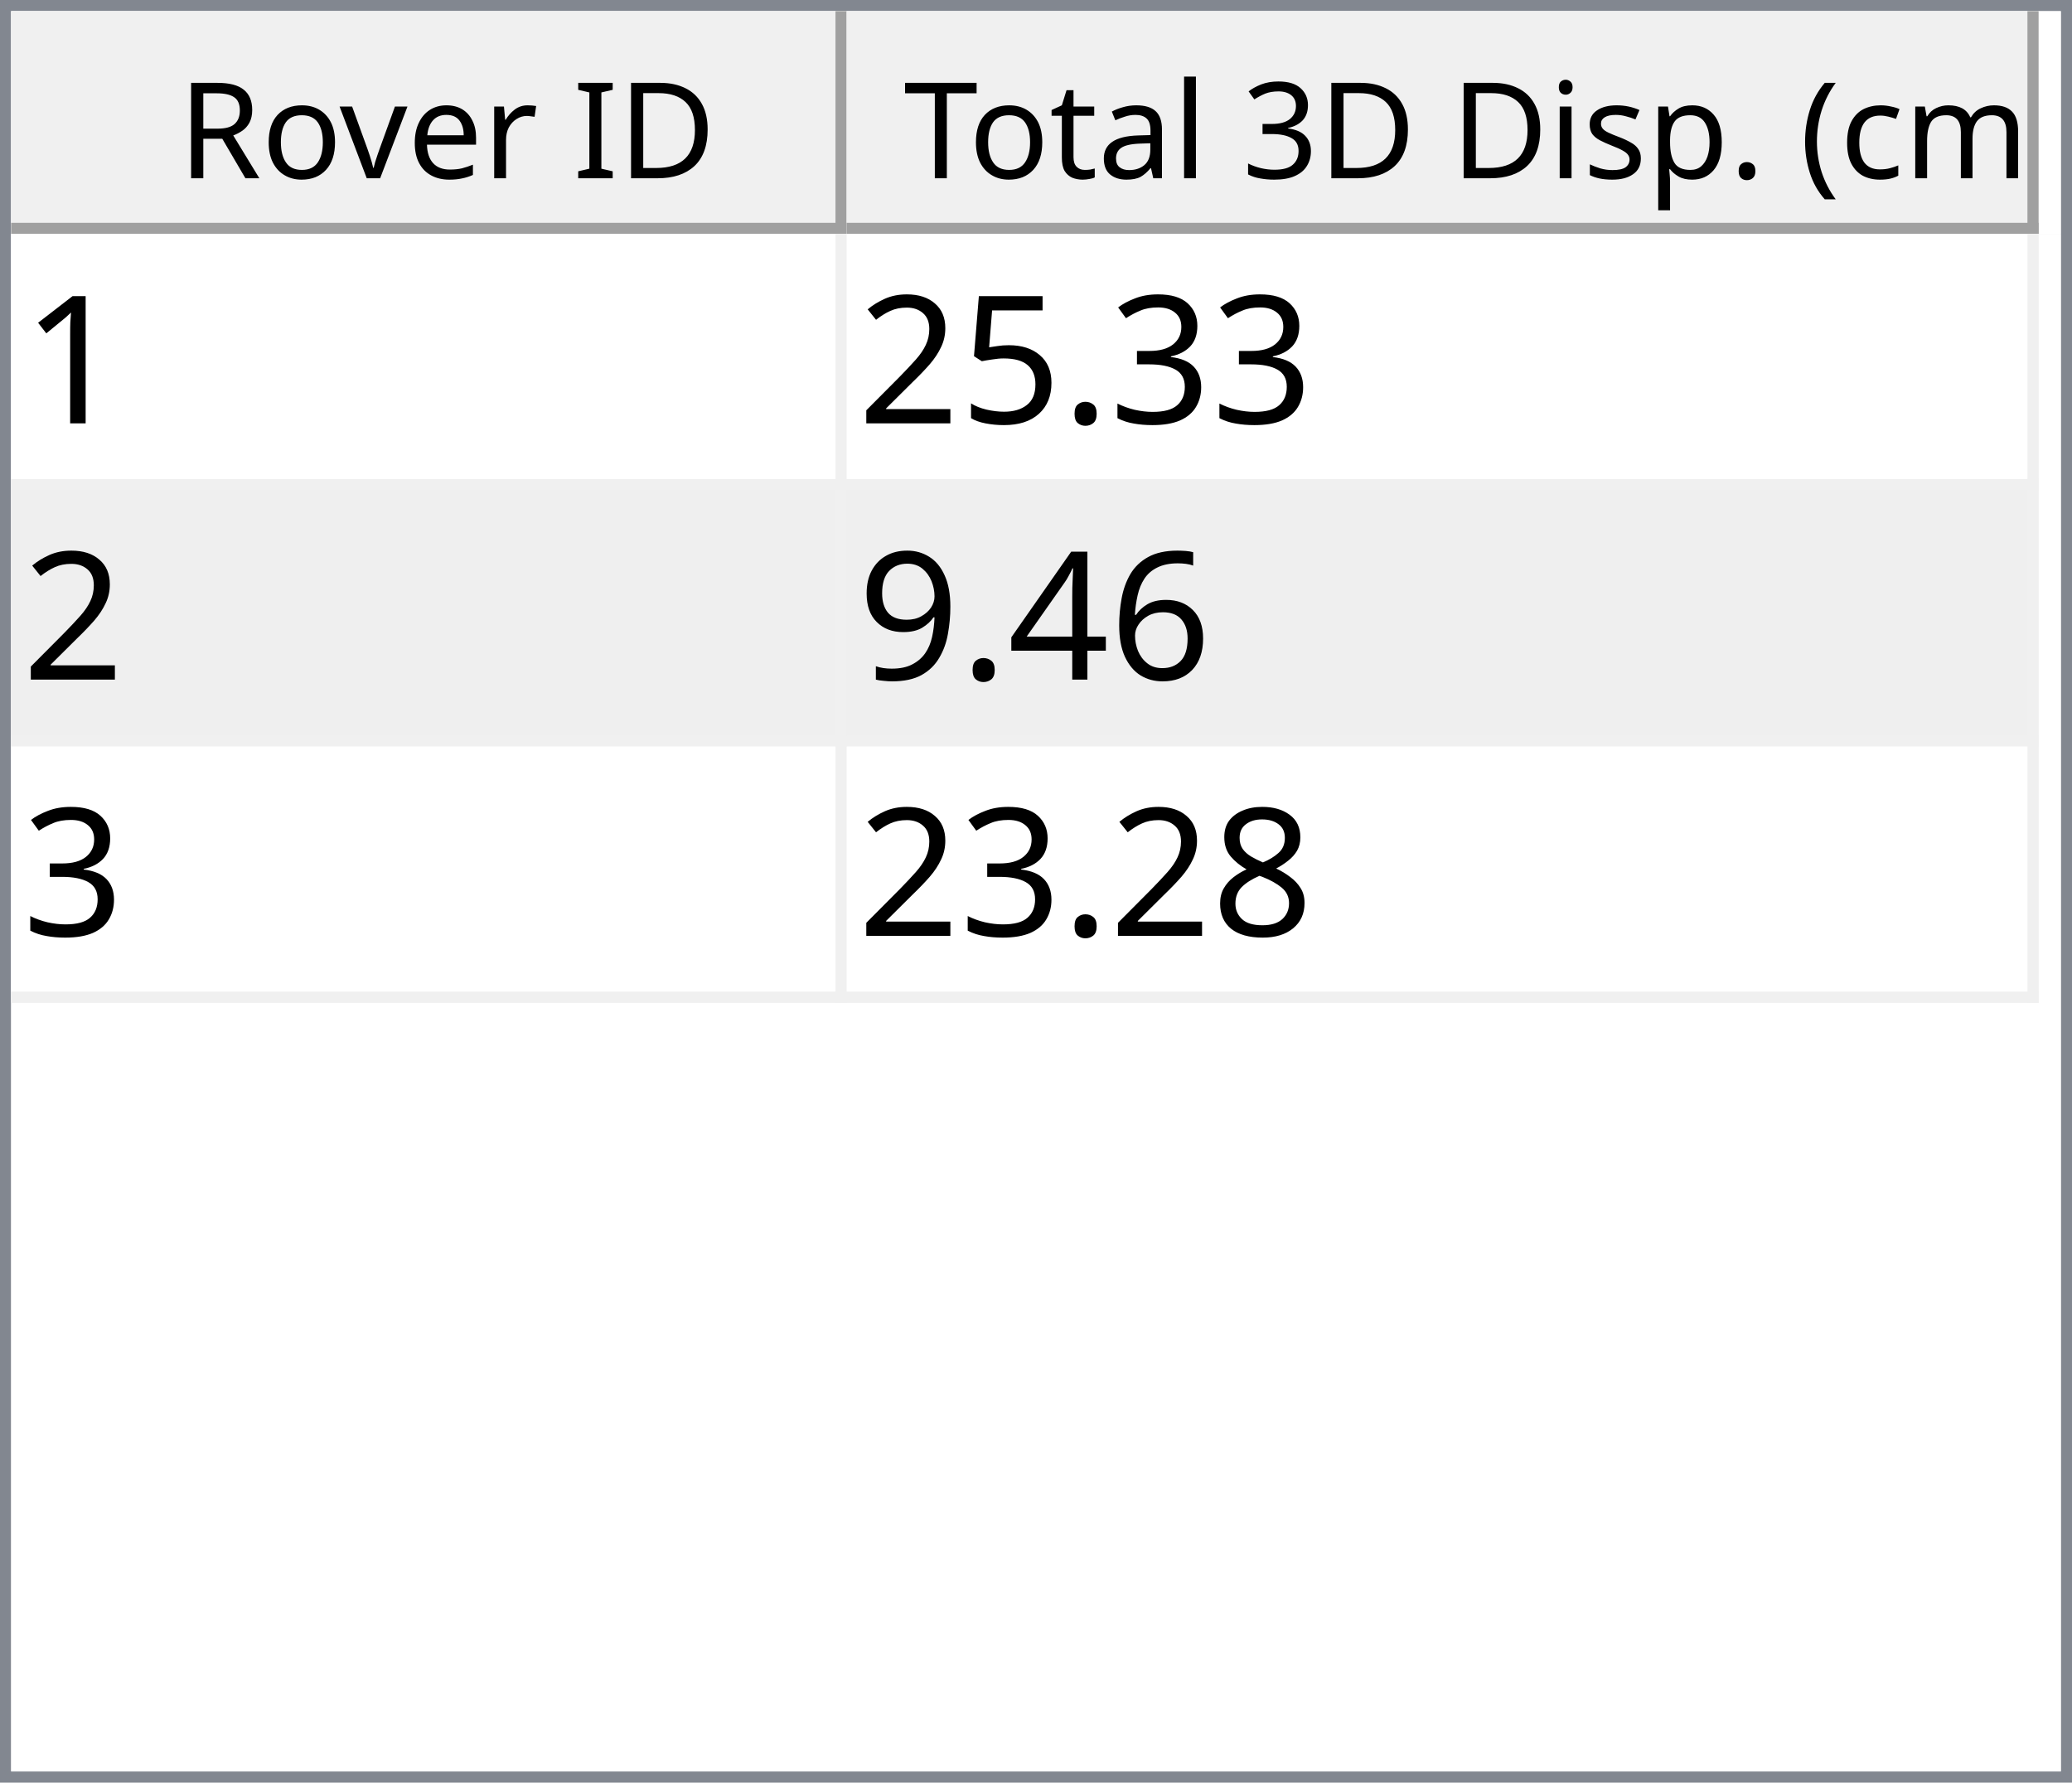
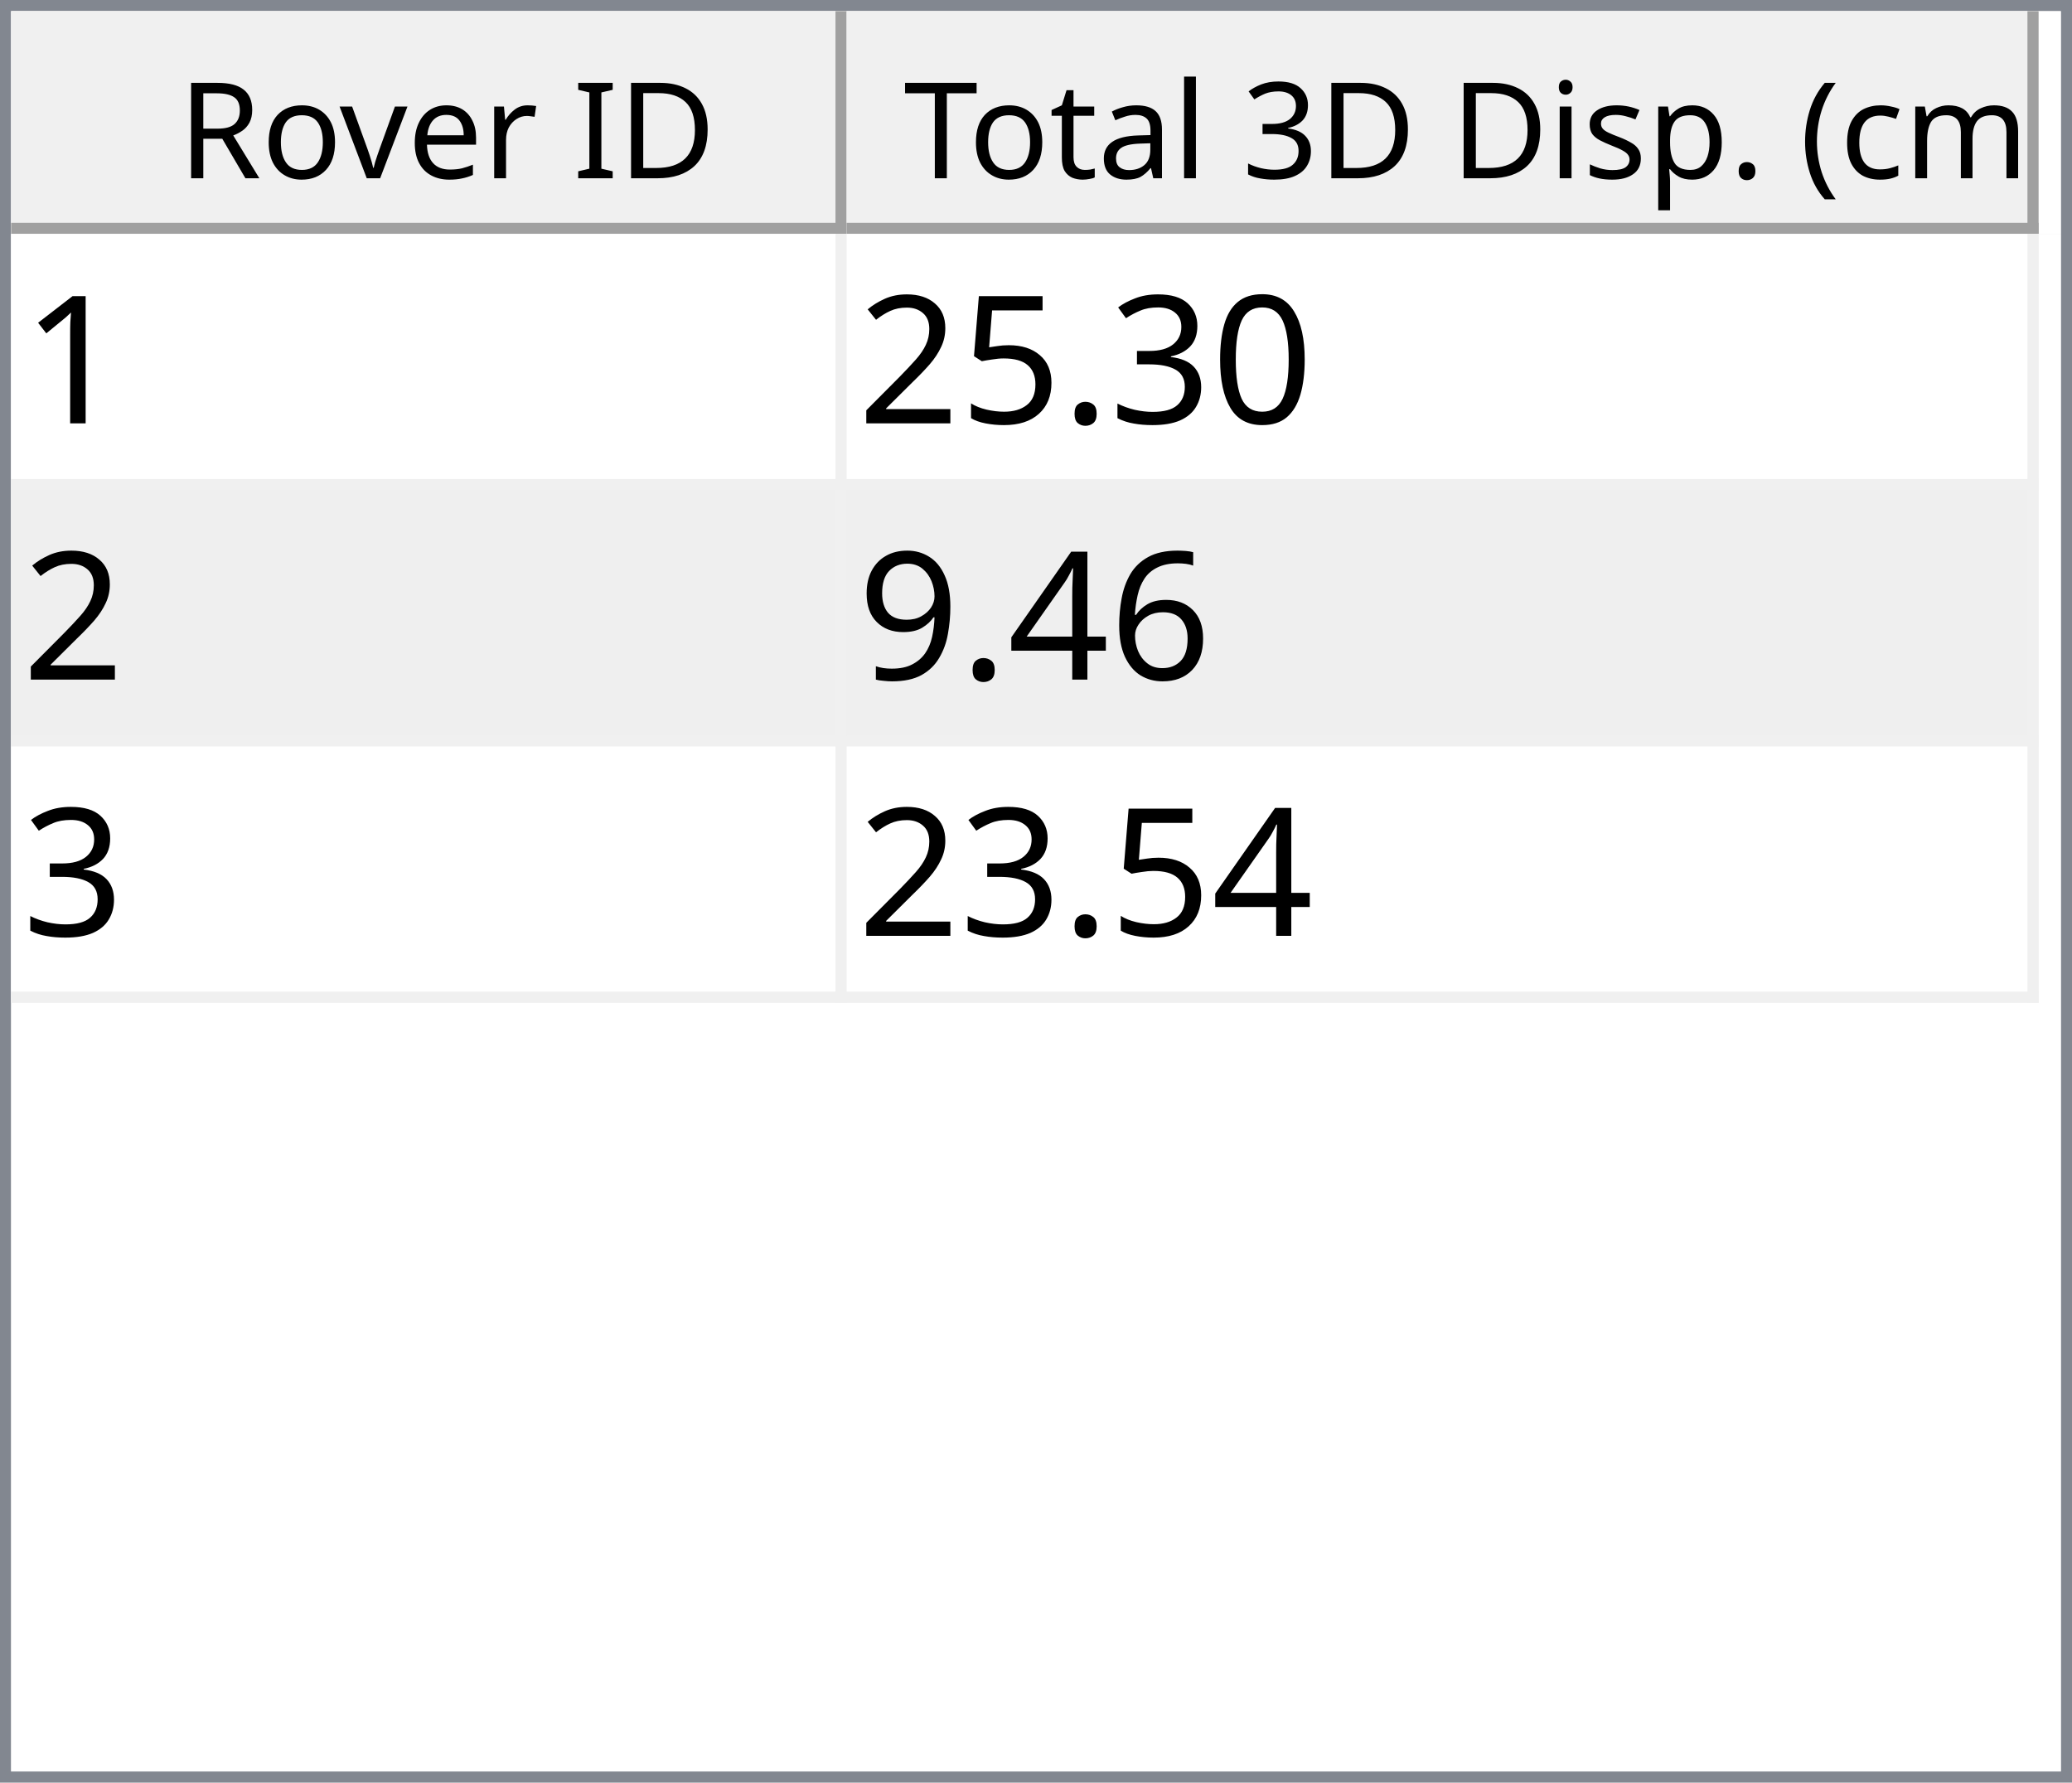
<svg xmlns="http://www.w3.org/2000/svg" style="fill-opacity:1; color-rendering:auto; color-interpolation:auto; text-rendering:auto; stroke:black; stroke-linecap:square; stroke-miterlimit:10; shape-rendering:auto; stroke-opacity:1; fill:black; stroke-dasharray:none; font-weight:normal; stroke-width:1; font-family:'Dialog'; font-style:normal; stroke-linejoin:miter; font-size:12px; stroke-dashoffset:0; image-rendering:auto;" width="186" height="160">
  <defs id="genericDefs" />
  <g>
    <defs id="defs1">
      <clipPath clipPathUnits="userSpaceOnUse" id="clipPath1">
        <path d="M0 0 L186 0 L186 160 L0 160 L0 0 Z" />
      </clipPath>
      <clipPath clipPathUnits="userSpaceOnUse" id="clipPath2">
        <path d="M0 0 L0 160 L186 160 L186 0 Z" />
      </clipPath>
      <clipPath clipPathUnits="userSpaceOnUse" id="clipPath3">
        <path d="M0 0 L0 20 L184 20 L184 0 Z" />
      </clipPath>
      <clipPath clipPathUnits="userSpaceOnUse" id="clipPath4">
        <path d="M0 0 L0 20 L75 20 L75 0 Z" />
      </clipPath>
      <clipPath clipPathUnits="userSpaceOnUse" id="clipPath5">
        <path d="M1 1 L1 19 L74 19 L74 1 Z" />
      </clipPath>
      <clipPath clipPathUnits="userSpaceOnUse" id="clipPath6">
        <path d="M0 0 L0 18 L73 18 L73 0 Z" />
      </clipPath>
      <clipPath clipPathUnits="userSpaceOnUse" id="clipPath7">
        <path d="M-0.5 -0.5 L-0.5 19.5 L74.5 19.5 L74.5 -0.5 Z" />
      </clipPath>
      <clipPath clipPathUnits="userSpaceOnUse" id="clipPath8">
        <path d="M0 0 L0 20 L107 20 L107 0 Z" />
      </clipPath>
      <clipPath clipPathUnits="userSpaceOnUse" id="clipPath9">
        <path d="M1 1 L1 19 L106 19 L106 1 Z" />
      </clipPath>
      <clipPath clipPathUnits="userSpaceOnUse" id="clipPath10">
        <path d="M0 0 L0 18 L105 18 L105 0 Z" />
      </clipPath>
      <clipPath clipPathUnits="userSpaceOnUse" id="clipPath11">
        <path d="M-0.5 -0.5 L-0.5 19.5 L106.5 19.5 L106.5 -0.5 Z" />
      </clipPath>
      <clipPath clipPathUnits="userSpaceOnUse" id="clipPath12">
        <path d="M0 0 L0 138 L184 138 L184 0 Z" />
      </clipPath>
      <clipPath clipPathUnits="userSpaceOnUse" id="clipPath13">
        <path d="M0 0 L0 69 L182 69 L182 0 Z" />
      </clipPath>
      <clipPath clipPathUnits="userSpaceOnUse" id="clipPath14">
        <path d="M-0.5 -0.5 L-0.5 68.5 L181.5 68.5 L181.5 -0.5 Z" />
      </clipPath>
      <clipPath clipPathUnits="userSpaceOnUse" id="clipPath15">
        <path d="M0 0 L0 22 L74 22 L74 0 Z" />
      </clipPath>
      <clipPath clipPathUnits="userSpaceOnUse" id="clipPath16">
        <path d="M0 0 L0 22 L106 22 L106 0 Z" />
      </clipPath>
      <font horiz-adv-x="64.551" id="font1">
        <font-face ascent="107.91" descent="25.098" units-per-em="100" style="font-style:normal; font-family:Segoe UI; font-weight:normal;" />
        <missing-glyph horiz-adv-x="64.551" d="M8.109 0 L8.109 68.266 L56.453 68.266 L56.453 0 L8.109 0 ZM15.328 7.234 L49.219 7.234 L49.219 61.031 L15.328 61.031 L15.328 7.234 Z" />
        <glyph unicode="D" horiz-adv-x="70.117" d="M9.188 0 L9.188 70.016 L28.516 70.016 Q65.531 70.016 65.531 35.891 Q65.531 19.672 55.25 9.836 Q44.969 0 27.734 0 L9.188 0 ZM17.391 62.594 L17.391 7.422 L27.828 7.422 Q41.609 7.422 49.273 14.797 Q56.938 22.172 56.938 35.688 Q56.938 62.594 28.328 62.594 L17.391 62.594 Z" />
        <glyph unicode="I" horiz-adv-x="26.611" d="M17.391 0 L9.188 0 L9.188 70.016 L17.391 70.016 L17.391 0 Z" />
        <glyph unicode=" " horiz-adv-x="27.393" d="" />
        <glyph unicode="r" horiz-adv-x="34.766" d="M34.188 41.891 Q32.078 43.5 28.125 43.5 Q23 43.5 19.555 38.672 Q16.109 33.844 16.109 25.484 L16.109 0 L8.109 0 L8.109 50 L16.109 50 L16.109 39.703 L16.312 39.703 Q18.016 44.969 21.531 47.922 Q25.047 50.875 29.391 50.875 Q32.516 50.875 34.188 50.203 L34.188 41.891 Z" />
        <glyph unicode="e" horiz-adv-x="52.295" d="M48.297 23 L12.984 23 Q13.188 14.656 17.484 10.109 Q21.781 5.562 29.297 5.562 Q37.75 5.562 44.828 11.141 L44.828 3.609 Q38.234 -1.172 27.391 -1.172 Q16.797 -1.172 10.742 5.641 Q4.688 12.453 4.688 24.812 Q4.688 36.469 11.305 43.82 Q17.922 51.172 27.734 51.172 Q37.547 51.172 42.922 44.828 Q48.297 38.484 48.297 27.203 L48.297 23 ZM40.094 29.781 Q40.047 36.719 36.75 40.578 Q33.453 44.438 27.594 44.438 Q21.922 44.438 17.969 40.383 Q14.016 36.328 13.094 29.781 L40.094 29.781 Z" />
        <glyph unicode="v" horiz-adv-x="47.9" d="M47.406 50 L27.484 0 L19.625 0 L0.688 50 L9.469 50 L22.172 13.672 Q23.578 9.672 23.922 6.688 L24.125 6.688 Q24.609 10.453 25.688 13.484 L38.969 50 L47.406 50 Z" />
        <glyph unicode="o" horiz-adv-x="58.594" d="M29 -1.172 Q17.922 -1.172 11.305 5.836 Q4.688 12.844 4.688 24.422 Q4.688 37.016 11.57 44.094 Q18.453 51.172 30.172 51.172 Q41.359 51.172 47.633 44.289 Q53.906 37.406 53.906 25.203 Q53.906 13.234 47.141 6.031 Q40.375 -1.172 29 -1.172 ZM29.594 44.438 Q21.875 44.438 17.383 39.188 Q12.891 33.938 12.891 24.703 Q12.891 15.828 17.43 10.695 Q21.969 5.562 29.594 5.562 Q37.359 5.562 41.531 10.594 Q45.703 15.625 45.703 24.906 Q45.703 34.281 41.531 39.359 Q37.359 44.438 29.594 44.438 Z" />
        <glyph unicode="R" horiz-adv-x="59.814" d="M59.375 0 L49.609 0 L37.891 19.625 Q36.281 22.359 34.766 24.289 Q33.25 26.219 31.664 27.438 Q30.078 28.656 28.25 29.219 Q26.422 29.781 24.125 29.781 L17.391 29.781 L17.391 0 L9.188 0 L9.188 70.016 L30.078 70.016 Q34.672 70.016 38.555 68.867 Q42.438 67.719 45.289 65.375 Q48.141 63.031 49.758 59.547 Q51.375 56.062 51.375 51.375 Q51.375 47.703 50.273 44.656 Q49.172 41.609 47.148 39.211 Q45.125 36.812 42.266 35.133 Q39.406 33.453 35.844 32.516 L35.844 32.328 Q37.594 31.547 38.891 30.547 Q40.188 29.547 41.359 28.18 Q42.531 26.812 43.68 25.078 Q44.828 23.344 46.234 21.047 L59.375 0 ZM17.391 62.594 L17.391 37.203 L28.516 37.203 Q31.594 37.203 34.203 38.133 Q36.812 39.062 38.719 40.797 Q40.625 42.531 41.703 45.047 Q42.781 47.562 42.781 50.688 Q42.781 56.297 39.141 59.445 Q35.5 62.594 28.609 62.594 L17.391 62.594 Z" />
        <glyph unicode=")" horiz-adv-x="30.176" d="M8.297 -15.922 L1.172 -15.922 Q16.406 2.344 16.406 26.812 Q16.406 51.469 1.078 70.016 L8.297 70.016 Q23.531 52.156 23.531 26.703 Q23.531 1.375 8.297 -15.922 Z" />
        <glyph unicode="m" horiz-adv-x="86.133" d="M79.109 0 L71.094 0 L71.094 28.719 Q71.094 37.016 68.531 40.727 Q65.969 44.438 59.906 44.438 Q54.781 44.438 51.195 39.75 Q47.609 35.062 47.609 28.516 L47.609 0 L39.594 0 L39.594 29.688 Q39.594 44.438 28.219 44.438 Q22.953 44.438 19.531 40.016 Q16.109 35.594 16.109 28.516 L16.109 0 L8.109 0 L8.109 50 L16.109 50 L16.109 42.094 L16.312 42.094 Q21.625 51.172 31.844 51.172 Q36.969 51.172 40.773 48.312 Q44.578 45.453 46 40.828 Q51.562 51.172 62.594 51.172 Q79.109 51.172 79.109 30.812 L79.109 0 Z" />
        <glyph unicode="c" horiz-adv-x="46.191" d="M42.188 2.297 Q36.422 -1.172 28.516 -1.172 Q17.828 -1.172 11.258 5.789 Q4.688 12.75 4.688 23.828 Q4.688 36.188 11.766 43.68 Q18.844 51.172 30.672 51.172 Q37.25 51.172 42.281 48.734 L42.281 40.531 Q36.719 44.438 30.375 44.438 Q22.703 44.438 17.797 38.945 Q12.891 33.453 12.891 24.516 Q12.891 15.719 17.508 10.641 Q22.125 5.562 29.891 5.562 Q36.422 5.562 42.188 9.906 L42.188 2.297 Z" />
        <glyph unicode="(" horiz-adv-x="30.176" d="M29.109 -15.922 L21.969 -15.922 Q6.844 1.375 6.844 26.703 Q6.844 52.156 21.969 70.016 L29.203 70.016 Q13.875 51.469 13.875 26.812 Q13.875 2.344 29.109 -15.922 Z" />
        <glyph unicode="." horiz-adv-x="21.68" d="M10.891 -1.078 Q8.641 -1.078 7.055 0.539 Q5.469 2.156 5.469 4.391 Q5.469 6.641 7.055 8.273 Q8.641 9.906 10.891 9.906 Q13.188 9.906 14.797 8.273 Q16.406 6.641 16.406 4.391 Q16.406 2.156 14.797 0.539 Q13.188 -1.078 10.891 -1.078 Z" />
        <glyph unicode="p" horiz-adv-x="58.789" d="M16.312 7.234 L16.109 7.234 L16.109 -23 L8.109 -23 L8.109 50 L16.109 50 L16.109 41.219 L16.312 41.219 Q22.219 51.172 33.594 51.172 Q43.266 51.172 48.688 44.461 Q54.109 37.75 54.109 26.469 Q54.109 13.922 48 6.375 Q41.891 -1.172 31.297 -1.172 Q21.578 -1.172 16.312 7.234 ZM16.109 27.391 L16.109 20.406 Q16.109 14.203 20.141 9.883 Q24.172 5.562 30.375 5.562 Q37.641 5.562 41.773 11.133 Q45.906 16.703 45.906 26.609 Q45.906 34.969 42.047 39.703 Q38.188 44.438 31.594 44.438 Q24.609 44.438 20.359 39.578 Q16.109 34.719 16.109 27.391 Z" />
        <glyph unicode="s" horiz-adv-x="42.432" d="M5.078 1.812 L5.078 10.406 Q11.625 5.562 19.484 5.562 Q30.031 5.562 30.031 12.594 Q30.031 14.594 29.125 15.992 Q28.219 17.391 26.68 18.461 Q25.141 19.531 23.07 20.383 Q21 21.234 18.609 22.172 Q15.281 23.484 12.766 24.828 Q10.25 26.172 8.57 27.859 Q6.891 29.547 6.031 31.695 Q5.172 33.844 5.172 36.719 Q5.172 40.234 6.789 42.945 Q8.406 45.656 11.086 47.484 Q13.766 49.312 17.211 50.242 Q20.656 51.172 24.312 51.172 Q30.812 51.172 35.938 48.922 L35.938 40.828 Q30.422 44.438 23.25 44.438 Q21 44.438 19.195 43.922 Q17.391 43.406 16.094 42.477 Q14.797 41.547 14.086 40.258 Q13.375 38.969 13.375 37.406 Q13.375 35.453 14.086 34.133 Q14.797 32.812 16.164 31.789 Q17.531 30.766 19.484 29.938 Q21.438 29.109 23.922 28.125 Q27.25 26.859 29.883 25.516 Q32.516 24.172 34.375 22.484 Q36.234 20.797 37.234 18.602 Q38.234 16.406 38.234 13.375 Q38.234 9.672 36.602 6.938 Q34.969 4.203 32.234 2.398 Q29.5 0.594 25.93 -0.289 Q22.359 -1.172 18.453 -1.172 Q10.75 -1.172 5.078 1.812 Z" />
        <glyph unicode="i" horiz-adv-x="24.219" d="M12.203 62.703 Q10.062 62.703 8.547 64.164 Q7.031 65.625 7.031 67.875 Q7.031 70.125 8.547 71.609 Q10.062 73.094 12.203 73.094 Q14.406 73.094 15.945 71.609 Q17.484 70.125 17.484 67.875 Q17.484 65.719 15.945 64.211 Q14.406 62.703 12.203 62.703 ZM16.109 0 L8.109 0 L8.109 50 L16.109 50 L16.109 0 Z" />
        <glyph unicode="3" horiz-adv-x="53.906" d="M46.531 19.828 Q46.531 15.094 44.75 11.211 Q42.969 7.328 39.719 4.57 Q36.469 1.812 31.93 0.297 Q27.391 -1.219 21.922 -1.219 Q11.922 -1.219 6 2.594 L6 11.188 Q13.094 5.609 22.219 5.609 Q25.875 5.609 28.828 6.539 Q31.781 7.469 33.906 9.227 Q36.031 10.984 37.18 13.477 Q38.328 15.969 38.328 19.094 Q38.328 32.812 18.797 32.812 L12.984 32.812 L12.984 39.594 L18.5 39.594 Q35.797 39.594 35.797 52.484 Q35.797 64.406 22.609 64.406 Q15.188 64.406 8.688 59.422 L8.688 67.188 Q15.375 71.188 24.609 71.188 Q29 71.188 32.57 69.969 Q36.141 68.75 38.68 66.555 Q41.219 64.359 42.609 61.281 Q44 58.203 44 54.5 Q44 40.672 30.031 36.719 L30.031 36.531 Q33.594 36.141 36.625 34.797 Q39.656 33.453 41.852 31.305 Q44.047 29.156 45.289 26.25 Q46.531 23.344 46.531 19.828 Z" />
        <glyph unicode="l" horiz-adv-x="24.219" d="M16.109 0 L8.109 0 L8.109 74.031 L16.109 74.031 L16.109 0 Z" />
        <glyph unicode="a" horiz-adv-x="50.879" d="M43.891 0 L35.891 0 L35.891 7.812 L35.688 7.812 Q30.469 -1.172 20.312 -1.172 Q12.844 -1.172 8.617 2.781 Q4.391 6.734 4.391 13.281 Q4.391 27.297 20.906 29.594 L35.891 31.688 Q35.891 44.438 25.594 44.438 Q16.547 44.438 9.281 38.281 L9.281 46.484 Q16.656 51.172 26.266 51.172 Q43.891 51.172 43.891 32.516 L43.891 0 ZM35.891 25.297 L23.828 23.641 Q18.266 22.859 15.43 20.875 Q12.594 18.891 12.594 13.875 Q12.594 10.203 15.211 7.883 Q17.828 5.562 22.172 5.562 Q28.125 5.562 32.008 9.742 Q35.891 13.922 35.891 20.312 L35.891 25.297 Z" />
        <glyph unicode="t" horiz-adv-x="33.887" d="M31.297 0.484 Q28.469 -1.078 23.828 -1.078 Q10.688 -1.078 10.688 13.578 L10.688 43.172 L2.094 43.172 L2.094 50 L10.688 50 L10.688 62.203 L18.703 64.797 L18.703 50 L31.297 50 L31.297 43.172 L18.703 43.172 L18.703 14.984 Q18.703 9.969 20.414 7.82 Q22.125 5.672 26.078 5.672 Q29.109 5.672 31.297 7.328 L31.297 0.484 Z" />
        <glyph unicode="T" horiz-adv-x="52.393" d="M50.594 62.594 L30.375 62.594 L30.375 0 L22.172 0 L22.172 62.594 L2 62.594 L2 70.016 L50.594 70.016 L50.594 62.594 Z" />
      </font>
      <font horiz-adv-x="75.0" id="font2">
        <font-face ascent="100.537" descent="21.973" units-per-em="100" style="font-style:normal; font-family:sans-serif; font-weight:normal;" />
        <missing-glyph horiz-adv-x="75.0" d="M12.5 0 L12.5 62.5 L62.5 62.5 L62.5 0 L12.5 0 ZM14.062 1.562 L60.938 1.562 L60.938 60.938 L14.062 60.938 L14.062 1.562 Z" />
        <glyph unicode="1" horiz-adv-x="55.615" d="M37.25 0 L28.469 0 L28.469 56 Q25.297 52.984 20.141 49.953 Q14.984 46.922 10.891 45.406 L10.891 53.906 Q18.266 57.375 23.781 62.305 Q29.297 67.234 31.594 71.875 L37.25 71.875 L37.25 0 Z" />
+         <glyph unicode="0" horiz-adv-x="55.615" d="M4.156 35.297 Q4.156 48 6.766 55.742 Q9.375 63.484 14.523 67.68 Q19.672 71.875 27.484 71.875 Q33.25 71.875 37.594 69.555 Q41.938 67.234 44.773 62.867 Q47.609 58.5 49.219 52.227 Q50.828 45.953 50.828 35.297 Q50.828 22.703 48.242 14.969 Q45.656 7.234 40.508 3.008 Q35.359 -1.219 27.484 -1.219 Q17.141 -1.219 11.234 6.203 Q4.156 15.141 4.156 35.297 ZM13.188 35.297 Q13.188 17.672 17.312 11.836 Q21.438 6 27.484 6 Q33.547 6 37.672 11.859 Q41.797 17.719 41.797 35.297 Q41.797 52.984 37.672 58.789 Q33.547 64.594 27.391 64.594 Q21.344 64.594 17.719 59.469 Q13.188 52.938 13.188 35.297 Z" />
        <glyph unicode="3" horiz-adv-x="55.615" d="M4.203 18.891 L12.984 20.062 Q14.5 12.594 18.141 9.297 Q21.781 6 27 6 Q33.203 6 37.477 10.297 Q41.75 14.594 41.75 20.953 Q41.75 27 37.797 30.93 Q33.844 34.859 27.734 34.859 Q25.25 34.859 21.531 33.891 L22.516 41.609 Q23.391 41.5 23.922 41.5 Q29.547 41.5 34.039 44.43 Q38.531 47.359 38.531 53.469 Q38.531 58.297 35.258 61.477 Q31.984 64.656 26.812 64.656 Q21.688 64.656 18.266 61.43 Q14.844 58.203 13.875 51.766 L5.078 53.328 Q6.688 62.156 12.398 67.016 Q18.109 71.875 26.609 71.875 Q32.469 71.875 37.398 69.359 Q42.328 66.844 44.945 62.5 Q47.562 58.156 47.562 53.266 Q47.562 48.641 45.07 44.828 Q42.578 41.016 37.703 38.766 Q44.047 37.312 47.562 32.695 Q51.078 28.078 51.078 21.141 Q51.078 11.766 44.242 5.25 Q37.406 -1.266 26.953 -1.266 Q17.531 -1.266 11.305 4.352 Q5.078 9.969 4.203 18.891 Z" />
        <glyph unicode="." horiz-adv-x="27.783" d="M9.078 0 L9.078 10.016 L19.094 10.016 L19.094 0 L9.078 0 Z" />
        <glyph unicode="5" horiz-adv-x="55.615" d="M4.156 18.75 L13.375 19.531 Q14.406 12.797 18.141 9.398 Q21.875 6 27.156 6 Q33.5 6 37.891 10.789 Q42.281 15.578 42.281 23.484 Q42.281 31 38.062 35.352 Q33.844 39.703 27 39.703 Q22.75 39.703 19.336 37.773 Q15.922 35.844 13.969 32.766 L5.719 33.844 L12.641 70.609 L48.25 70.609 L48.25 62.203 L19.672 62.203 L15.828 42.969 Q22.266 47.469 29.344 47.469 Q38.719 47.469 45.164 40.969 Q51.609 34.469 51.609 24.266 Q51.609 14.547 45.953 7.469 Q39.062 -1.219 27.156 -1.219 Q17.391 -1.219 11.211 4.25 Q5.031 9.719 4.156 18.75 Z" />
        <glyph unicode="2" horiz-adv-x="55.615" d="M50.344 8.453 L50.344 0 L3.031 0 Q2.938 3.172 4.047 6.109 Q5.859 10.938 9.836 15.625 Q13.812 20.312 21.344 26.469 Q33.016 36.031 37.117 41.625 Q41.219 47.219 41.219 52.203 Q41.219 57.422 37.477 61.008 Q33.734 64.594 27.734 64.594 Q21.391 64.594 17.578 60.789 Q13.766 56.984 13.719 50.25 L4.688 51.172 Q5.609 61.281 11.664 66.578 Q17.719 71.875 27.938 71.875 Q38.234 71.875 44.242 66.164 Q50.25 60.453 50.25 52 Q50.25 47.703 48.492 43.555 Q46.734 39.406 42.656 34.812 Q38.578 30.219 29.109 22.219 Q21.188 15.578 18.945 13.211 Q16.703 10.844 15.234 8.453 L50.344 8.453 Z" />
        <glyph unicode="6" horiz-adv-x="55.615" d="M49.75 54.047 L41.016 53.375 Q39.844 58.547 37.703 60.891 Q34.125 64.656 28.906 64.656 Q24.703 64.656 21.531 62.312 Q17.391 59.281 14.992 53.469 Q12.594 47.656 12.5 36.922 Q15.672 41.75 20.266 44.094 Q24.859 46.438 29.891 46.438 Q38.672 46.438 44.852 39.969 Q51.031 33.5 51.031 23.25 Q51.031 16.5 48.125 10.719 Q45.219 4.938 40.141 1.859 Q35.062 -1.219 28.609 -1.219 Q17.625 -1.219 10.695 6.859 Q3.766 14.938 3.766 33.5 Q3.766 54.25 11.422 63.672 Q18.109 71.875 29.438 71.875 Q37.891 71.875 43.289 67.141 Q48.688 62.406 49.75 54.047 ZM13.875 23.188 Q13.875 18.656 15.797 14.508 Q17.719 10.359 21.188 8.18 Q24.656 6 28.469 6 Q34.031 6 38.039 10.492 Q42.047 14.984 42.047 22.703 Q42.047 30.125 38.086 34.398 Q34.125 38.672 28.125 38.672 Q22.172 38.672 18.023 34.398 Q13.875 30.125 13.875 23.188 Z" />
        <glyph unicode="4" horiz-adv-x="55.615" d="M32.328 0 L32.328 17.141 L1.266 17.141 L1.266 25.203 L33.938 71.578 L41.109 71.578 L41.109 25.203 L50.781 25.203 L50.781 17.141 L41.109 17.141 L41.109 0 L32.328 0 ZM32.328 25.203 L32.328 57.469 L9.906 25.203 L32.328 25.203 Z" />
        <glyph unicode="9" horiz-adv-x="55.615" d="M5.469 16.547 L13.922 17.328 Q14.984 11.375 18.016 8.688 Q21.047 6 25.781 6 Q29.828 6 32.883 7.859 Q35.938 9.719 37.891 12.82 Q39.844 15.922 41.164 21.195 Q42.484 26.469 42.484 31.938 Q42.484 32.516 42.438 33.688 Q39.797 29.5 35.234 26.883 Q30.672 24.266 25.344 24.266 Q16.453 24.266 10.305 30.711 Q4.156 37.156 4.156 47.703 Q4.156 58.594 10.578 65.234 Q17 71.875 26.656 71.875 Q33.641 71.875 39.43 68.117 Q45.219 64.359 48.219 57.398 Q51.219 50.438 51.219 37.25 Q51.219 23.531 48.242 15.406 Q45.266 7.281 39.383 3.031 Q33.5 -1.219 25.594 -1.219 Q17.188 -1.219 11.867 3.445 Q6.547 8.109 5.469 16.547 ZM41.453 48.141 Q41.453 55.719 37.43 60.156 Q33.406 64.594 27.734 64.594 Q21.875 64.594 17.531 59.812 Q13.188 55.031 13.188 47.406 Q13.188 40.578 17.312 36.305 Q21.438 32.031 27.484 32.031 Q33.594 32.031 37.523 36.305 Q41.453 40.578 41.453 48.141 Z" />
-         <glyph unicode="8" horiz-adv-x="55.615" d="M17.672 38.812 Q12.203 40.828 9.57 44.539 Q6.938 48.25 6.938 53.422 Q6.938 61.234 12.555 66.555 Q18.172 71.875 27.484 71.875 Q36.859 71.875 42.578 66.43 Q48.297 60.984 48.297 53.172 Q48.297 48.188 45.68 44.508 Q43.062 40.828 37.75 38.812 Q44.344 36.672 47.781 31.883 Q51.219 27.094 51.219 20.453 Q51.219 11.281 44.727 5.031 Q38.234 -1.219 27.641 -1.219 Q17.047 -1.219 10.547 5.055 Q4.047 11.328 4.047 20.703 Q4.047 27.688 7.594 32.398 Q11.141 37.109 17.672 38.812 ZM15.922 53.719 Q15.922 48.641 19.195 45.414 Q22.469 42.188 27.688 42.188 Q32.766 42.188 36.016 45.383 Q39.266 48.578 39.266 53.219 Q39.266 58.062 35.914 61.359 Q32.562 64.656 27.594 64.656 Q22.562 64.656 19.242 61.43 Q15.922 58.203 15.922 53.719 ZM13.094 20.656 Q13.094 16.891 14.875 13.375 Q16.656 9.859 20.172 7.93 Q23.688 6 27.734 6 Q34.031 6 38.133 10.055 Q42.234 14.109 42.234 20.359 Q42.234 26.703 38.016 30.859 Q33.797 35.016 27.438 35.016 Q21.234 35.016 17.164 30.914 Q13.094 26.812 13.094 20.656 Z" />
      </font>
    </defs>
    <g style="fill:white; stroke:white;">
      <rect x="0" y="0" width="186" style="clip-path:url(#clipPath1); stroke:none;" height="160" />
    </g>
    <g style="fill:white; text-rendering:optimizeSpeed; color-rendering:optimizeSpeed; image-rendering:optimizeSpeed; shape-rendering:crispEdges; stroke:white; color-interpolation:sRGB;">
      <rect x="0" width="186" height="160" y="0" style="stroke:none;" />
      <path style="stroke:none;" d="M0 160 L186 160 L186 0 L0 0 Z" />
    </g>
    <g style="fill:rgb(240,240,240); font-family:'Segoe UI'; stroke:rgb(240,240,240);">
      <rect x="0" y="0" width="186" style="clip-path:url(#clipPath2); stroke:none;" height="160" />
    </g>
    <g style="fill:rgb(130,135,144); font-family:'Segoe UI'; stroke:rgb(130,135,144);">
      <path d="M0 0 L186 0 L186 160 L0 160 L0 0 ZM1 1 L185 1 L185 159 L1 159 L1 1 Z" style="fill-rule:evenodd; clip-path:url(#clipPath2); stroke:none;" />
    </g>
    <g style="fill:white; font-family:'Segoe UI'; stroke:white;" transform="translate(1,1)">
      <rect x="0" y="0" width="184" style="clip-path:url(#clipPath3); stroke:none;" height="20" />
    </g>
    <g style="fill:rgb(240,240,240); font-family:'Segoe UI'; stroke:rgb(240,240,240);" transform="translate(1,1)">
      <rect x="0" y="0" width="75" style="clip-path:url(#clipPath4); stroke:none;" height="20" />
    </g>
    <g style="font-family:'Segoe UI';" transform="translate(2,2)">
      <text x="14" xml:space="preserve" y="14" style="clip-path:url(#clipPath6); stroke:none;">Rover ID</text>
    </g>
    <g style="fill:rgb(160,160,160); font-family:'Segoe UI'; stroke:rgb(160,160,160); stroke-linejoin:bevel;" transform="translate(1.5,1.5)">
      <line x1="74" x2="74" y1="0" style="fill:none; clip-path:url(#clipPath7);" y2="19" />
    </g>
    <g style="fill:rgb(160,160,160); font-family:'Segoe UI'; stroke:rgb(160,160,160); stroke-linejoin:bevel;" transform="matrix(1,0,0,1,1,1) translate(0.5,0.5)">
      <line x1="0" x2="74" y1="19" style="fill:none; clip-path:url(#clipPath7);" y2="19" />
    </g>
    <g style="fill:rgb(240,240,240); font-family:'Segoe UI'; stroke:rgb(240,240,240);" transform="translate(76,1)">
      <rect x="0" y="0" width="107" style="clip-path:url(#clipPath8); stroke:none;" height="20" />
    </g>
    <g style="font-family:'Segoe UI';" transform="translate(77,2)">
      <text x="1" xml:space="preserve" y="14" style="clip-path:url(#clipPath10); stroke:none;"> Total 3D Disp. (cm)</text>
    </g>
    <g style="fill:rgb(160,160,160); font-family:'Segoe UI'; stroke:rgb(160,160,160); stroke-linejoin:bevel;" transform="translate(76.5,1.5)">
      <line x1="106" x2="106" y1="0" style="fill:none; clip-path:url(#clipPath11);" y2="19" />
    </g>
    <g style="fill:rgb(160,160,160); font-family:'Segoe UI'; stroke:rgb(160,160,160); stroke-linejoin:bevel;" transform="matrix(1,0,0,1,76,1) translate(0.5,0.5)">
      <line x1="0" x2="106" y1="19" style="fill:none; clip-path:url(#clipPath11);" y2="19" />
    </g>
    <g style="fill:white; font-family:'Segoe UI'; stroke:white;" transform="translate(1,21)">
      <rect x="0" y="0" width="184" style="clip-path:url(#clipPath12); stroke:none;" height="138" />
    </g>
    <g style="fill:rgb(240,240,240); font-size:16px; font-family:sans-serif; stroke:rgb(240,240,240);" transform="translate(1,21)">
      <rect x="0" y="0" width="182" style="clip-path:url(#clipPath13); stroke:none;" height="69" />
      <line transform="translate(0.5,0.5)" x1="0" x2="181" y1="22" style="clip-path:url(#clipPath14); fill:none; stroke-linejoin:bevel;" y2="22" />
    </g>
    <g transform="matrix(1,0,0,1,1,21) translate(0.5,0.5)" style="fill:rgb(240,240,240); font-size:16px; font-family:sans-serif; stroke:rgb(240,240,240); stroke-linejoin:bevel;">
      <line x1="0" x2="181" y1="45" style="fill:none; clip-path:url(#clipPath14);" y2="45" />
    </g>
    <g transform="matrix(1,0,0,1,1,21) translate(0.5,0.5)" style="fill:rgb(240,240,240); font-size:16px; font-family:sans-serif; stroke:rgb(240,240,240); stroke-linejoin:bevel;">
      <line x1="0" x2="181" y1="68" style="fill:none; clip-path:url(#clipPath14);" y2="68" />
    </g>
    <g transform="matrix(1,0,0,1,1,21) translate(0.5,0.5)" style="fill:rgb(240,240,240); font-size:16px; font-family:sans-serif; stroke:rgb(240,240,240); stroke-linejoin:bevel;">
      <line x1="74" x2="74" y1="0" style="fill:none; clip-path:url(#clipPath14);" y2="68" />
    </g>
    <g transform="matrix(1,0,0,1,1,21) translate(0.5,0.5)" style="fill:rgb(240,240,240); font-size:16px; font-family:sans-serif; stroke:rgb(240,240,240); stroke-linejoin:bevel;">
      <line x1="181" x2="181" y1="0" style="fill:none; clip-path:url(#clipPath14);" y2="68" />
    </g>
    <g style="fill:white; font-size:16px; font-family:sans-serif; stroke:white;" transform="matrix(1,0,0,1,1,21)">
      <rect x="0" y="0" width="74" style="clip-path:url(#clipPath15); stroke:none;" height="22" />
      <text x="1" y="17" style="fill:black; clip-path:url(#clipPath15); stroke:none;" xml:space="preserve">1</text>
    </g>
    <g style="fill:white; font-size:16px; font-family:sans-serif; stroke:white;" transform="matrix(1,0,0,1,1,21) translate(75,0)">
      <rect x="0" y="0" width="106" style="clip-path:url(#clipPath16); stroke:none;" height="22" />
-       <text x="1" y="17" style="fill:black; clip-path:url(#clipPath16); stroke:none;" xml:space="preserve">25.33</text>
+       <text x="1" y="17" style="fill:black; clip-path:url(#clipPath16); stroke:none;" xml:space="preserve">25.30</text>
    </g>
    <g style="fill:rgb(239,239,239); font-size:16px; font-family:sans-serif; stroke:rgb(239,239,239);" transform="matrix(1,0,0,1,1,21) translate(0,23)">
      <rect x="0" y="0" width="74" style="clip-path:url(#clipPath15); stroke:none;" height="22" />
      <text x="1" y="17" style="fill:black; clip-path:url(#clipPath15); stroke:none;" xml:space="preserve">2</text>
    </g>
    <g style="fill:rgb(239,239,239); font-size:16px; font-family:sans-serif; stroke:rgb(239,239,239);" transform="matrix(1,0,0,1,1,21) translate(75,23)">
      <rect x="0" y="0" width="106" style="clip-path:url(#clipPath16); stroke:none;" height="22" />
      <text x="1" y="17" style="fill:black; clip-path:url(#clipPath16); stroke:none;" xml:space="preserve">9.46</text>
    </g>
    <g style="fill:white; font-size:16px; font-family:sans-serif; stroke:white;" transform="matrix(1,0,0,1,1,21) translate(0,46)">
      <rect x="0" y="0" width="74" style="clip-path:url(#clipPath15); stroke:none;" height="22" />
      <text x="1" y="17" style="fill:black; clip-path:url(#clipPath15); stroke:none;" xml:space="preserve">3</text>
    </g>
    <g style="fill:white; font-size:16px; font-family:sans-serif; stroke:white;" transform="matrix(1,0,0,1,1,21) translate(75,46)">
      <rect x="0" y="0" width="106" style="clip-path:url(#clipPath16); stroke:none;" height="22" />
-       <text x="1" y="17" style="fill:black; clip-path:url(#clipPath16); stroke:none;" xml:space="preserve">23.28</text>
+       <text x="1" y="17" style="fill:black; clip-path:url(#clipPath16); stroke:none;" xml:space="preserve">23.54</text>
    </g>
  </g>
</svg>
